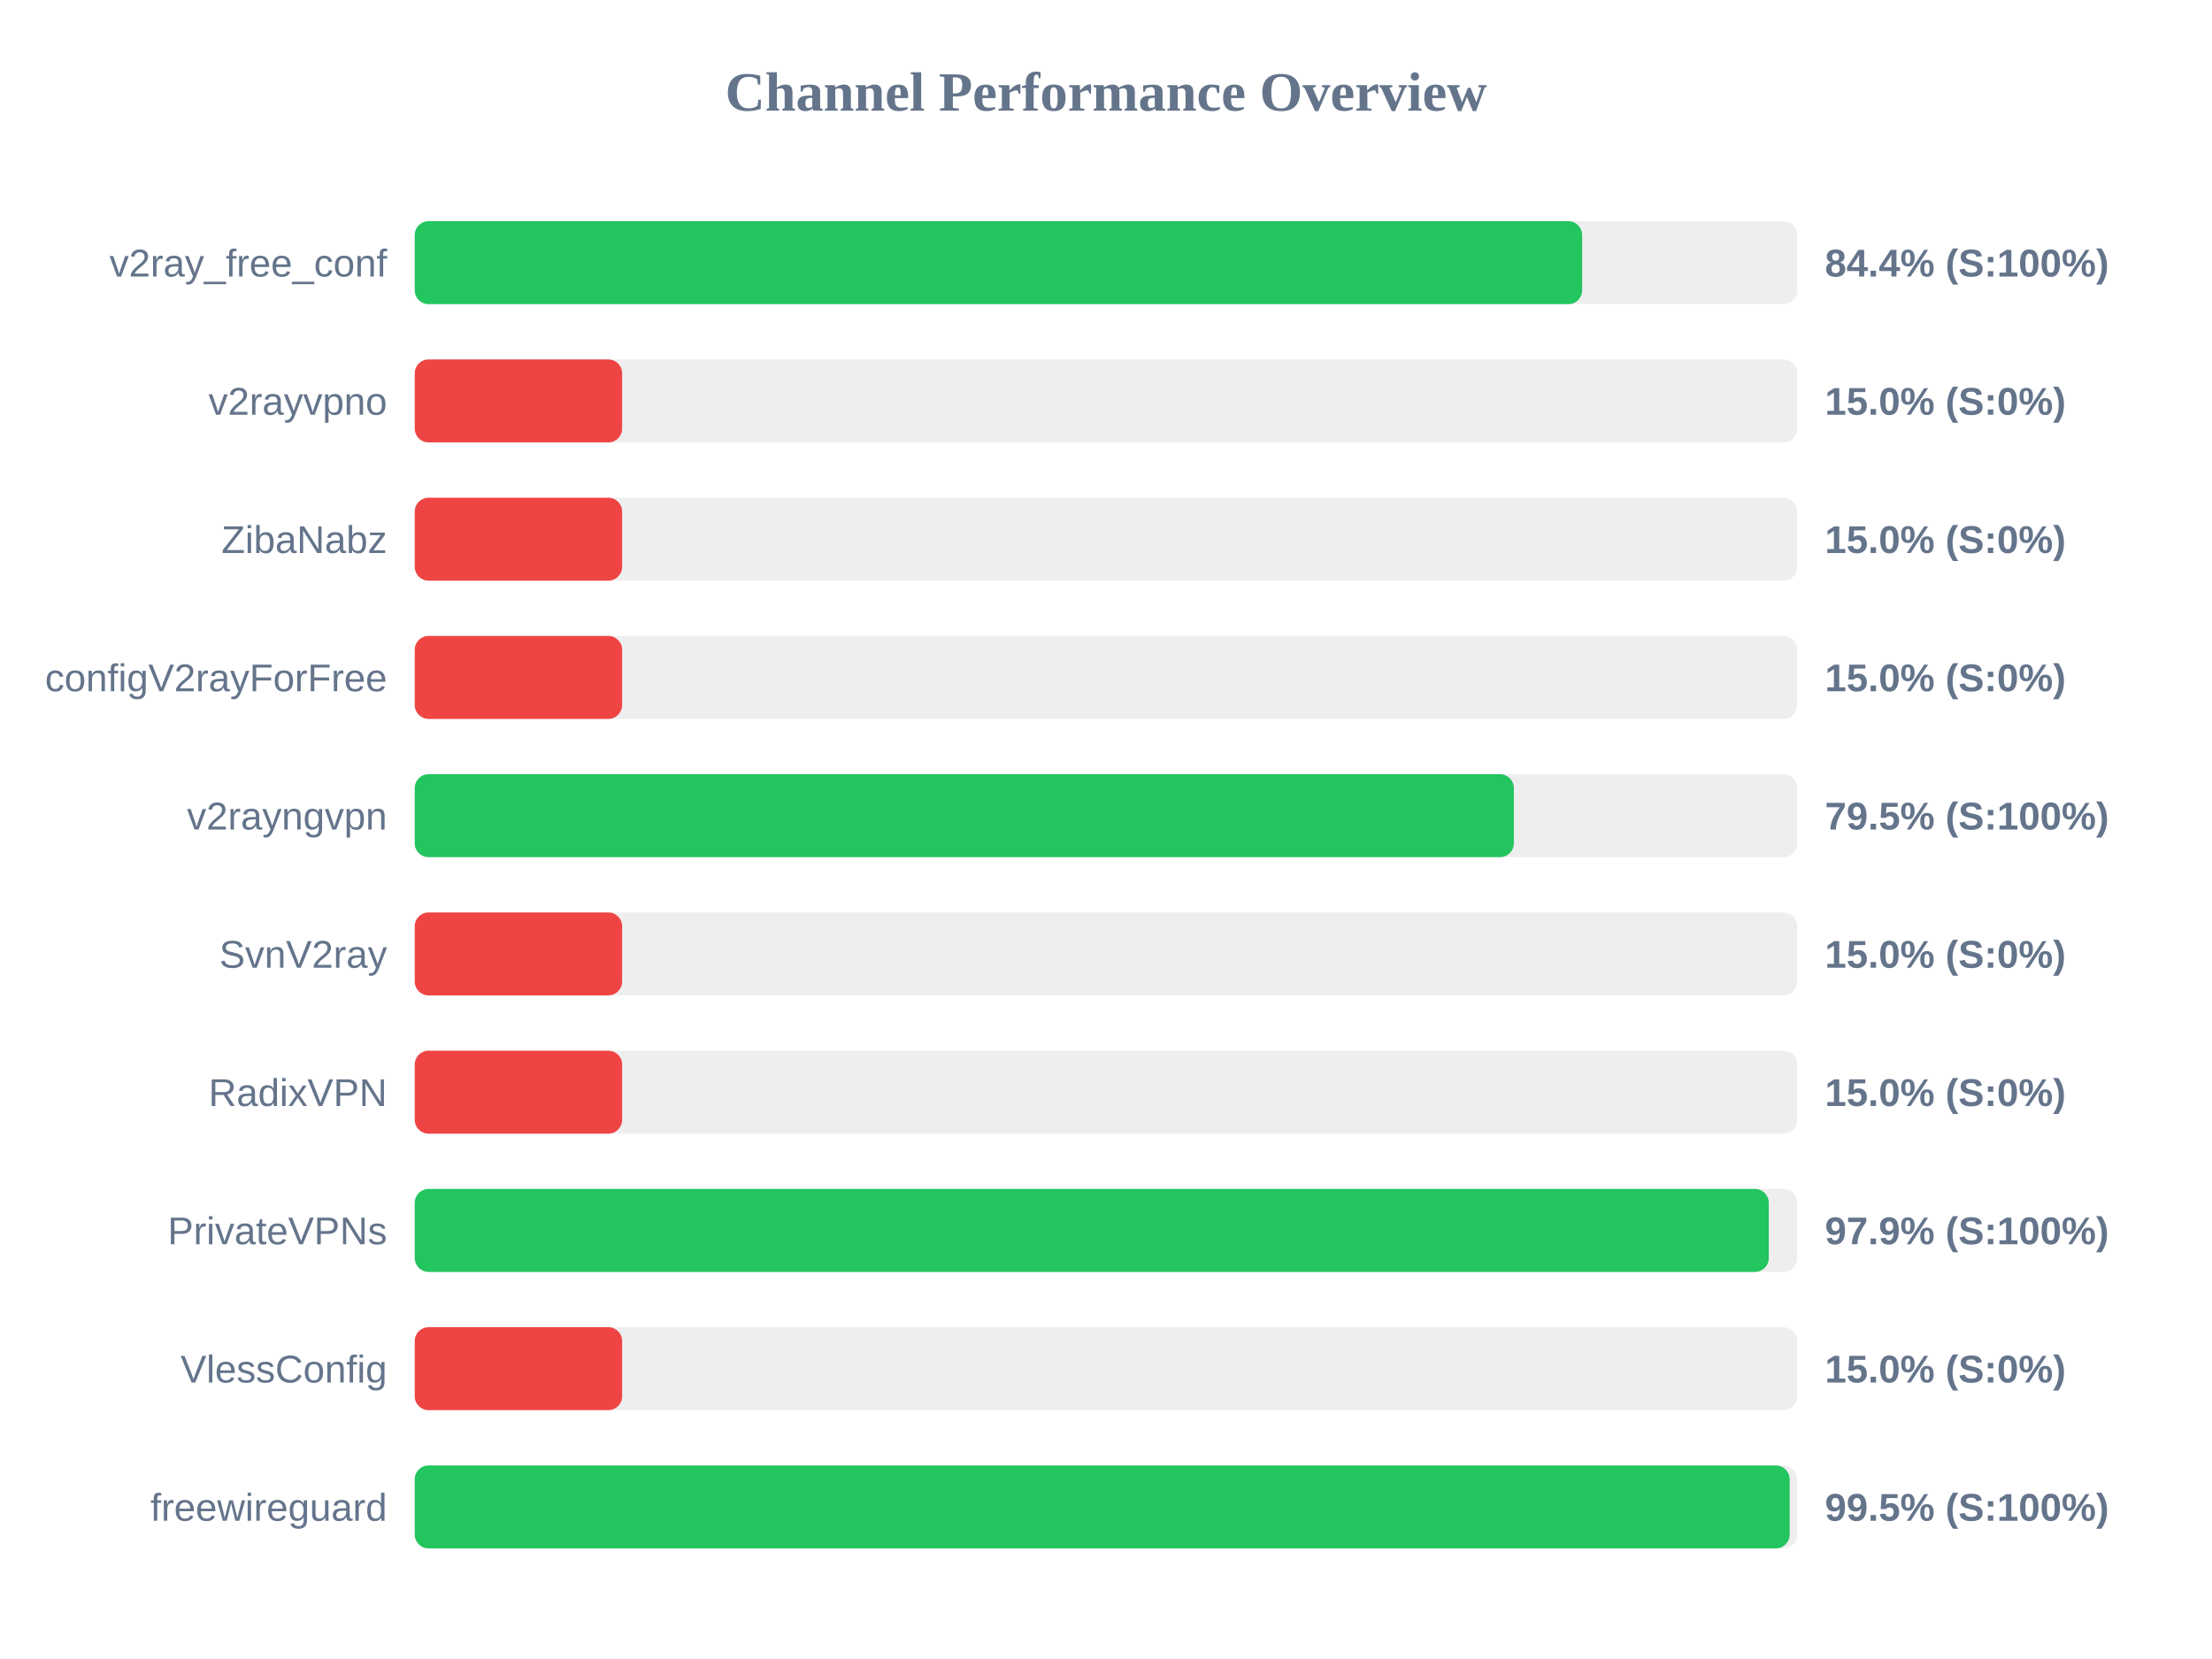
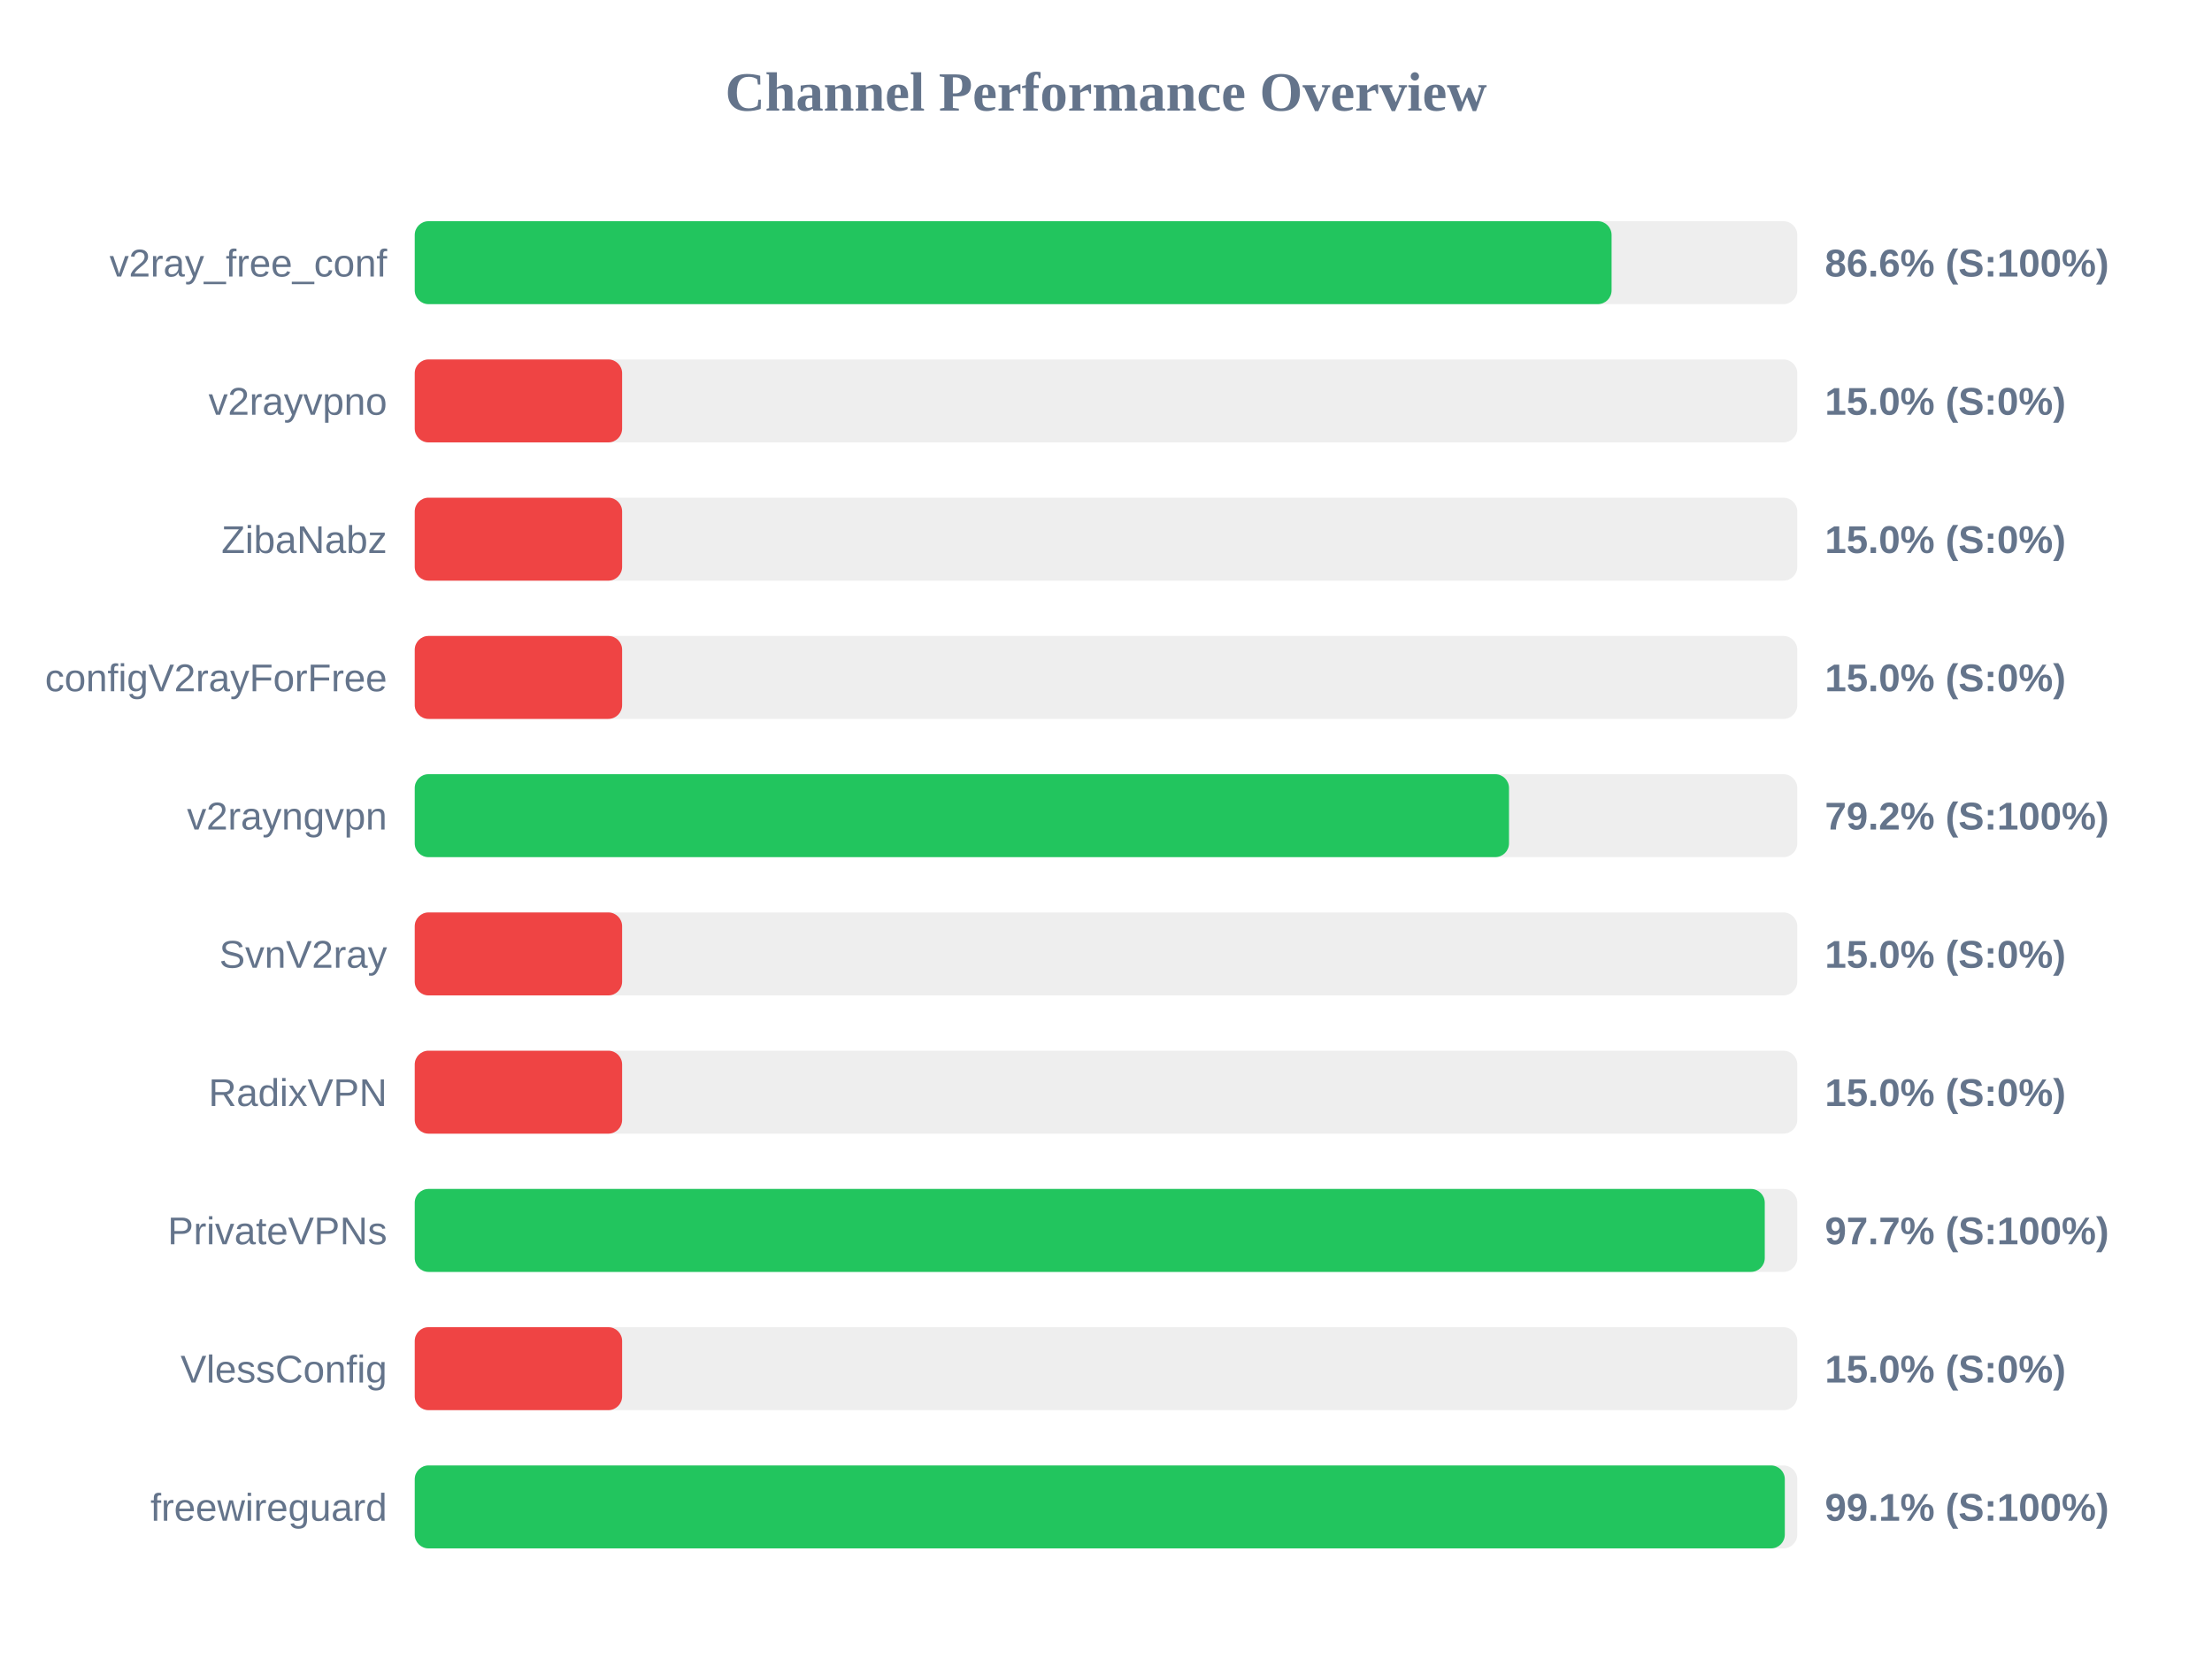
<svg xmlns="http://www.w3.org/2000/svg" width="800" height="600" version="1.1">
  <style>
        .row { font: 14px Arial; fill: #64748b; }
        .score { font: bold 14px Arial; fill: #64748b; }
    </style>
  <text x="400" y="40" text-anchor="middle" font-size="20px" font-weight="bold" fill="#64748b">Channel Performance Overview</text>
  <rect x="150" y="80" width="500" height="30" fill="#eee" rx="5" />
-   <rect x="150" y="80" width="422.2" height="30" fill="#22c55e" rx="5" />
+   <rect x="150" y="80" width="432.85" height="30" fill="#22c55e" rx="5" />
  <text x="140" y="100" text-anchor="end" class="row">v2ray_free_conf</text>
-   <text x="660" y="100" text-anchor="start" class="score">84.4% (S:100%)</text>
+   <text x="660" y="100" text-anchor="start" class="score">86.6% (S:100%)</text>
  <rect x="150" y="130" width="500" height="30" fill="#eee" rx="5" />
  <rect x="150" y="130" width="75.0" height="30" fill="#ef4444" rx="5" />
  <text x="140" y="150" text-anchor="end" class="row">v2rayvpno</text>
  <text x="660" y="150" text-anchor="start" class="score">15.0% (S:0%)</text>
  <rect x="150" y="180" width="500" height="30" fill="#eee" rx="5" />
  <rect x="150" y="180" width="75.0" height="30" fill="#ef4444" rx="5" />
  <text x="140" y="200" text-anchor="end" class="row">ZibaNabz</text>
  <text x="660" y="200" text-anchor="start" class="score">15.0% (S:0%)</text>
  <rect x="150" y="230" width="500" height="30" fill="#eee" rx="5" />
  <rect x="150" y="230" width="75.0" height="30" fill="#ef4444" rx="5" />
  <text x="140" y="250" text-anchor="end" class="row">configV2rayForFree</text>
  <text x="660" y="250" text-anchor="start" class="score">15.0% (S:0%)</text>
  <rect x="150" y="280" width="500" height="30" fill="#eee" rx="5" />
-   <rect x="150" y="280" width="397.5" height="30" fill="#22c55e" rx="5" />
+   <rect x="150" y="280" width="395.75" height="30" fill="#22c55e" rx="5" />
  <text x="140" y="300" text-anchor="end" class="row">v2rayngvpn</text>
-   <text x="660" y="300" text-anchor="start" class="score">79.5% (S:100%)</text>
+   <text x="660" y="300" text-anchor="start" class="score">79.2% (S:100%)</text>
  <rect x="150" y="330" width="500" height="30" fill="#eee" rx="5" />
  <rect x="150" y="330" width="75.0" height="30" fill="#ef4444" rx="5" />
  <text x="140" y="350" text-anchor="end" class="row">SvnV2ray</text>
  <text x="660" y="350" text-anchor="start" class="score">15.0% (S:0%)</text>
  <rect x="150" y="380" width="500" height="30" fill="#eee" rx="5" />
  <rect x="150" y="380" width="75.0" height="30" fill="#ef4444" rx="5" />
  <text x="140" y="400" text-anchor="end" class="row">RadixVPN</text>
  <text x="660" y="400" text-anchor="start" class="score">15.0% (S:0%)</text>
  <rect x="150" y="430" width="500" height="30" fill="#eee" rx="5" />
-   <rect x="150" y="430" width="489.7" height="30" fill="#22c55e" rx="5" />
+   <rect x="150" y="430" width="488.25" height="30" fill="#22c55e" rx="5" />
  <text x="140" y="450" text-anchor="end" class="row">PrivateVPNs</text>
-   <text x="660" y="450" text-anchor="start" class="score">97.9% (S:100%)</text>
+   <text x="660" y="450" text-anchor="start" class="score">97.7% (S:100%)</text>
  <rect x="150" y="480" width="500" height="30" fill="#eee" rx="5" />
  <rect x="150" y="480" width="75.0" height="30" fill="#ef4444" rx="5" />
  <text x="140" y="500" text-anchor="end" class="row">VlessConfig</text>
  <text x="660" y="500" text-anchor="start" class="score">15.0% (S:0%)</text>
  <rect x="150" y="530" width="500" height="30" fill="#eee" rx="5" />
-   <rect x="150" y="530" width="497.25" height="30" fill="#22c55e" rx="5" />
+   <rect x="150" y="530" width="495.5" height="30" fill="#22c55e" rx="5" />
  <text x="140" y="550" text-anchor="end" class="row">freewireguard</text>
-   <text x="660" y="550" text-anchor="start" class="score">99.5% (S:100%)</text>
+   <text x="660" y="550" text-anchor="start" class="score">99.1% (S:100%)</text>
</svg>
